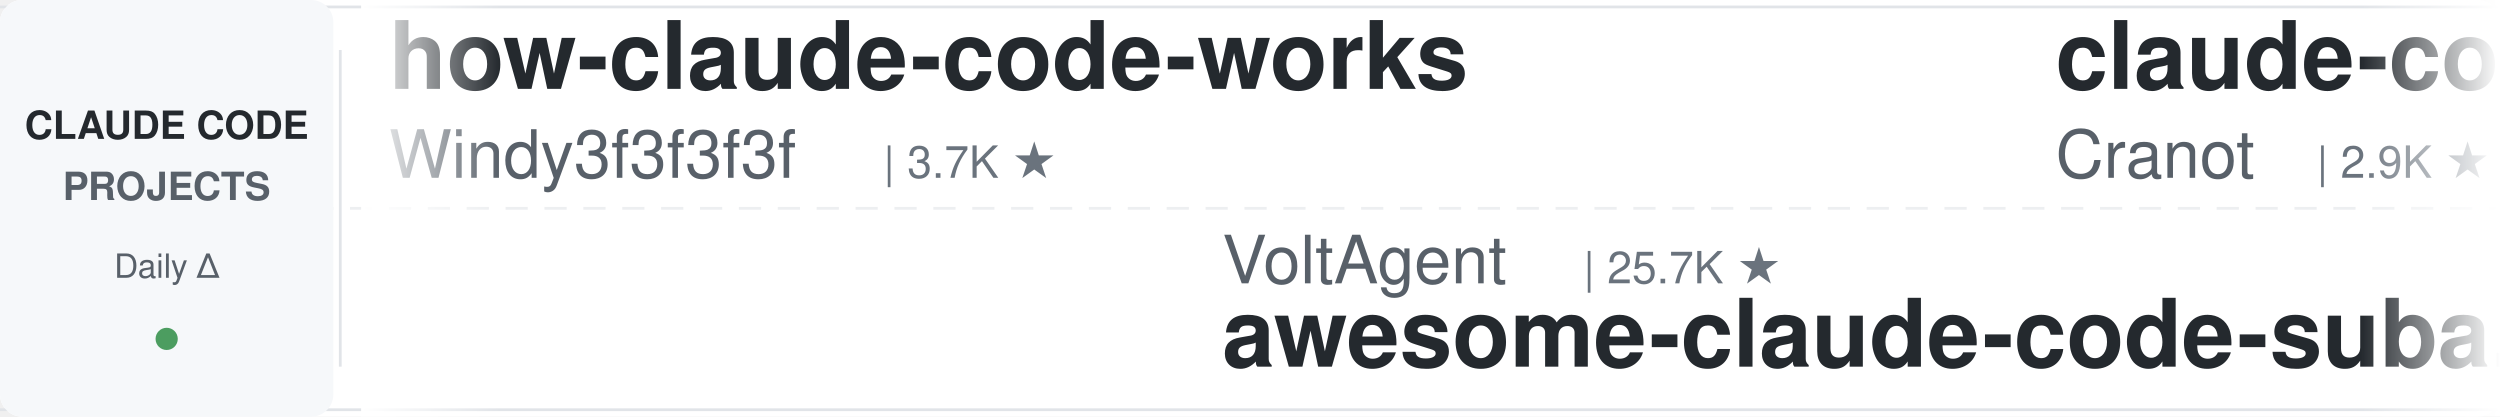
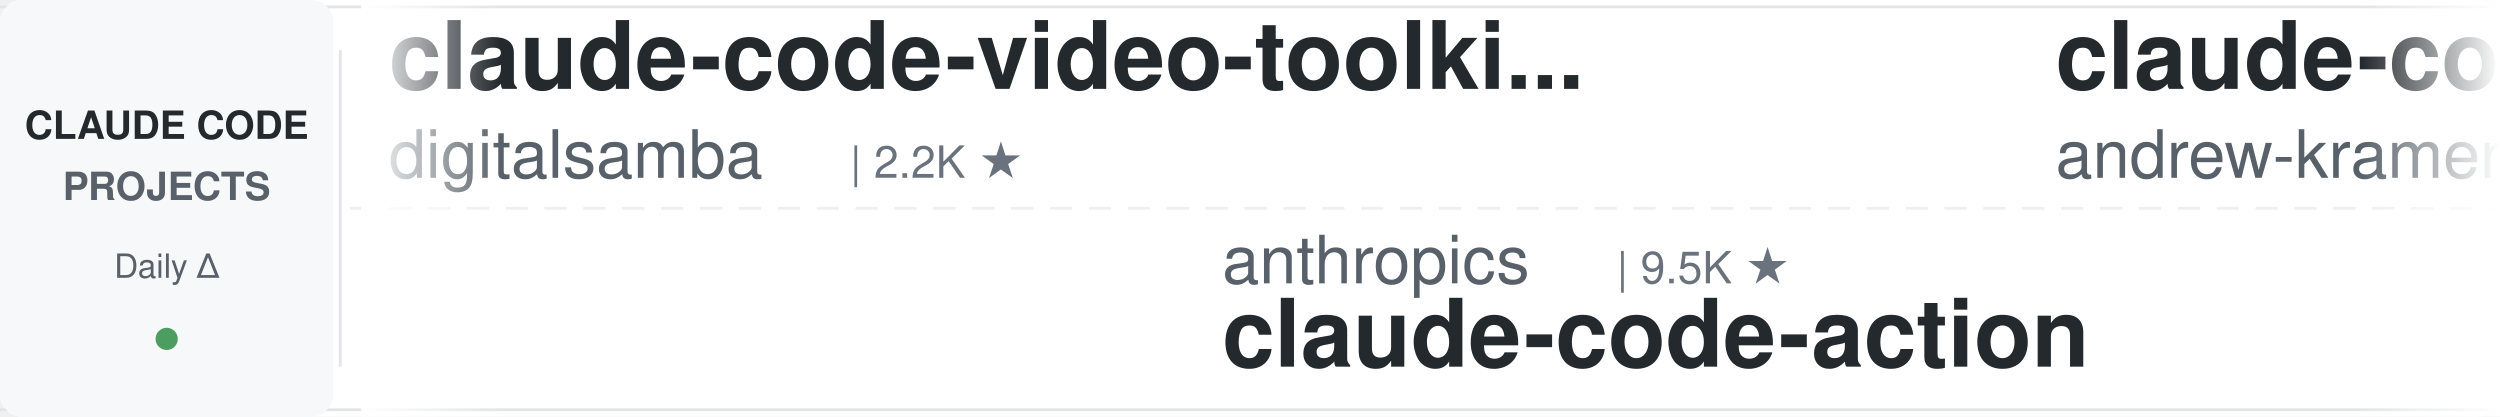
<svg xmlns="http://www.w3.org/2000/svg" width="900" height="150">
  <defs>
    <linearGradient id="leftFade" x1="0%" y1="0%" x2="100%" y2="0%">
      <stop offset="0%" style="stop-color:#ffffff;stop-opacity:1" />
      <stop offset="100%" style="stop-color:#ffffff;stop-opacity:0" />
    </linearGradient>
    <linearGradient id="rightFade" x1="0%" y1="0%" x2="100%" y2="0%">
      <stop offset="0%" style="stop-color:#ffffff;stop-opacity:0" />
      <stop offset="100%" style="stop-color:#ffffff;stop-opacity:1" />
    </linearGradient>
  </defs>
  <rect width="900" height="150" fill="#ffffff" rx="8" />
  <rect x="0" y="2" width="900" height="1" fill="#e1e4e8" />
  <rect x="0" y="147" width="900" height="1" fill="#e1e4e8" />
  <line x1="0" y1="75" x2="900" y2="75" stroke="#e1e4e8" stroke-width="1" stroke-dasharray="8 6" opacity="0.6" />
  <rect x="0" y="0" width="120" height="150" fill="#f6f8fa" rx="8" />
  <text x="60" y="50" font-family="-apple-system, BlinkMacSystemFont, 'Segoe UI', Helvetica, Arial, sans-serif" font-size="14" font-weight="600" fill="#24292e" text-anchor="middle">CLAUDE CODE</text>
  <text x="60" y="72" font-family="-apple-system, BlinkMacSystemFont, 'Segoe UI', Helvetica, Arial, sans-serif" font-size="14" font-weight="600" fill="#586069" text-anchor="middle">PROJECTS</text>
  <text x="60" y="100" font-family="-apple-system, BlinkMacSystemFont, 'Segoe UI', Helvetica, Arial, sans-serif" font-size="12" font-weight="500" fill="#586069" text-anchor="middle">Daily Δ</text>
  <circle cx="60" cy="122" r="4" fill="#22863a" opacity="0.8" />
  <rect x="122" y="18" width="1" height="114" fill="#e1e4e8" />
  <clipPath id="tickerClip">
    <rect x="130" y="0" width="770" height="150" />
  </clipPath>
  <g clip-path="url(#tickerClip)">
    <g id="tickerItems">
      <animateTransform attributeName="transform" attributeType="XML" type="translate" from="0 0" to="-3000 0" dur="54s" repeatCount="indefinite" />
      <g transform="translate(0, 0)">
-         <text x="140" y="32" font-family="-apple-system, BlinkMacSystemFont, 'Segoe UI', Helvetica, Arial, sans-serif" font-size="34" font-weight="600" fill="#24292e">how-claude-code-works</text>
-         <text x="140" y="64" font-family="-apple-system, BlinkMacSystemFont, 'Segoe UI', Helvetica, Arial, sans-serif" font-size="24" font-weight="400" fill="#586069">Windy3f3f3f3f</text>
-         <text x="318" y="64" font-family="-apple-system, BlinkMacSystemFont, 'Segoe UI', Helvetica, Arial, sans-serif" font-size="16" font-weight="500" fill="#6a737d">| 3.7K ★</text>
+         <text x="140" y="32" font-family="-apple-system, BlinkMacSystemFont, 'Segoe UI', Helvetica, Arial, sans-serif" font-size="34" font-weight="600" fill="#24292e">claude-code-video-toolki...</text>
+         <text x="140" y="64" font-family="-apple-system, BlinkMacSystemFont, 'Segoe UI', Helvetica, Arial, sans-serif" font-size="24" font-weight="400" fill="#586069">digitalsamba</text>
+         <text x="306" y="64" font-family="-apple-system, BlinkMacSystemFont, 'Segoe UI', Helvetica, Arial, sans-serif" font-size="16" font-weight="500" fill="#6a737d">| 2.2K ★</text>
      </g>
      <g transform="translate(300, 0)">
-         <text x="140" y="102" font-family="-apple-system, BlinkMacSystemFont, 'Segoe UI', Helvetica, Arial, sans-serif" font-size="24" font-weight="400" fill="#586069">VoltAgent</text>
-         <text x="270" y="102" font-family="-apple-system, BlinkMacSystemFont, 'Segoe UI', Helvetica, Arial, sans-serif" font-size="16" font-weight="500" fill="#6a737d">| 25.7K ★</text>
-         <text x="140" y="132" font-family="-apple-system, BlinkMacSystemFont, 'Segoe UI', Helvetica, Arial, sans-serif" font-size="34" font-weight="600" fill="#24292e">awesome-claude-code-suba...</text>
+         <text x="140" y="102" font-family="-apple-system, BlinkMacSystemFont, 'Segoe UI', Helvetica, Arial, sans-serif" font-size="24" font-weight="400" fill="#586069">anthropics</text>
+         <text x="282" y="102" font-family="-apple-system, BlinkMacSystemFont, 'Segoe UI', Helvetica, Arial, sans-serif" font-size="16" font-weight="500" fill="#6a737d">| 9.5K ★</text>
+         <text x="140" y="132" font-family="-apple-system, BlinkMacSystemFont, 'Segoe UI', Helvetica, Arial, sans-serif" font-size="34" font-weight="600" fill="#24292e">claude-code-action</text>
      </g>
      <g transform="translate(600, 0)">
-         <text x="140" y="32" font-family="-apple-system, BlinkMacSystemFont, 'Segoe UI', Helvetica, Arial, sans-serif" font-size="34" font-weight="600" fill="#24292e">claude-code-guide</text>
-         <text x="140" y="64" font-family="-apple-system, BlinkMacSystemFont, 'Segoe UI', Helvetica, Arial, sans-serif" font-size="24" font-weight="400" fill="#586069">Cranot</text>
-         <text x="234" y="64" font-family="-apple-system, BlinkMacSystemFont, 'Segoe UI', Helvetica, Arial, sans-serif" font-size="16" font-weight="500" fill="#6a737d">| 2.9K ★</text>
+         <text x="140" y="32" font-family="-apple-system, BlinkMacSystemFont, 'Segoe UI', Helvetica, Arial, sans-serif" font-size="34" font-weight="600" fill="#24292e">claude-code-source-build</text>
+         <text x="140" y="64" font-family="-apple-system, BlinkMacSystemFont, 'Segoe UI', Helvetica, Arial, sans-serif" font-size="24" font-weight="400" fill="#586069">andrew-kramer-inno</text>
+         <text x="378" y="64" font-family="-apple-system, BlinkMacSystemFont, 'Segoe UI', Helvetica, Arial, sans-serif" font-size="16" font-weight="500" fill="#6a737d">| 593 ★</text>
      </g>
      <g transform="translate(900, 0)">
-         <text x="140" y="102" font-family="-apple-system, BlinkMacSystemFont, 'Segoe UI', Helvetica, Arial, sans-serif" font-size="24" font-weight="400" fill="#586069">SeemSeam</text>
-         <text x="258" y="102" font-family="-apple-system, BlinkMacSystemFont, 'Segoe UI', Helvetica, Arial, sans-serif" font-size="16" font-weight="500" fill="#6a737d">| 3.6K ★</text>
-         <text x="140" y="132" font-family="-apple-system, BlinkMacSystemFont, 'Segoe UI', Helvetica, Arial, sans-serif" font-size="34" font-weight="600" fill="#24292e">claude_codex_bridge</text>
+         <text x="140" y="102" font-family="-apple-system, BlinkMacSystemFont, 'Segoe UI', Helvetica, Arial, sans-serif" font-size="24" font-weight="400" fill="#586069">liuup</text>
+         <text x="222" y="102" font-family="-apple-system, BlinkMacSystemFont, 'Segoe UI', Helvetica, Arial, sans-serif" font-size="16" font-weight="500" fill="#6a737d">| 4.0K ★</text>
+         <text x="140" y="132" font-family="-apple-system, BlinkMacSystemFont, 'Segoe UI', Helvetica, Arial, sans-serif" font-size="34" font-weight="600" fill="#24292e">claude-code-analysis</text>
      </g>
      <g transform="translate(1200, 0)">
-         <text x="140" y="32" font-family="-apple-system, BlinkMacSystemFont, 'Segoe UI', Helvetica, Arial, sans-serif" font-size="34" font-weight="600" fill="#24292e">claude-code-from-scratch</text>
-         <text x="140" y="64" font-family="-apple-system, BlinkMacSystemFont, 'Segoe UI', Helvetica, Arial, sans-serif" font-size="24" font-weight="400" fill="#586069">Windy3f3f3f3f</text>
-         <text x="318" y="64" font-family="-apple-system, BlinkMacSystemFont, 'Segoe UI', Helvetica, Arial, sans-serif" font-size="16" font-weight="500" fill="#6a737d">| 2.8K ★</text>
+         <text x="140" y="32" font-family="-apple-system, BlinkMacSystemFont, 'Segoe UI', Helvetica, Arial, sans-serif" font-size="34" font-weight="600" fill="#24292e">claude-code-local</text>
+         <text x="140" y="64" font-family="-apple-system, BlinkMacSystemFont, 'Segoe UI', Helvetica, Arial, sans-serif" font-size="24" font-weight="400" fill="#586069">nicedreamzapp</text>
+         <text x="318" y="64" font-family="-apple-system, BlinkMacSystemFont, 'Segoe UI', Helvetica, Arial, sans-serif" font-size="16" font-weight="500" fill="#6a737d">| 3.4K ★</text>
      </g>
      <g transform="translate(1500, 0)">
-         <text x="140" y="102" font-family="-apple-system, BlinkMacSystemFont, 'Segoe UI', Helvetica, Arial, sans-serif" font-size="24" font-weight="400" fill="#586069">ChrisWiles</text>
-         <text x="282" y="102" font-family="-apple-system, BlinkMacSystemFont, 'Segoe UI', Helvetica, Arial, sans-serif" font-size="16" font-weight="500" fill="#6a737d">| 6.1K ★</text>
-         <text x="140" y="132" font-family="-apple-system, BlinkMacSystemFont, 'Segoe UI', Helvetica, Arial, sans-serif" font-size="34" font-weight="600" fill="#24292e">claude-code-showcase</text>
+         <text x="140" y="102" font-family="-apple-system, BlinkMacSystemFont, 'Segoe UI', Helvetica, Arial, sans-serif" font-size="24" font-weight="400" fill="#586069">pedrohcgs</text>
+         <text x="270" y="102" font-family="-apple-system, BlinkMacSystemFont, 'Segoe UI', Helvetica, Arial, sans-serif" font-size="16" font-weight="500" fill="#6a737d">| 1.7K ★</text>
+         <text x="140" y="132" font-family="-apple-system, BlinkMacSystemFont, 'Segoe UI', Helvetica, Arial, sans-serif" font-size="34" font-weight="600" fill="#24292e">claude-code-my-workflow</text>
      </g>
      <g transform="translate(1800, 0)">
-         <text x="140" y="32" font-family="-apple-system, BlinkMacSystemFont, 'Segoe UI', Helvetica, Arial, sans-serif" font-size="34" font-weight="600" fill="#24292e">claude-code-harness</text>
-         <text x="140" y="64" font-family="-apple-system, BlinkMacSystemFont, 'Segoe UI', Helvetica, Arial, sans-serif" font-size="24" font-weight="400" fill="#586069">Chachamaru127</text>
-         <text x="318" y="64" font-family="-apple-system, BlinkMacSystemFont, 'Segoe UI', Helvetica, Arial, sans-serif" font-size="16" font-weight="500" fill="#6a737d">| 3.2K ★</text>
+         <text x="140" y="32" font-family="-apple-system, BlinkMacSystemFont, 'Segoe UI', Helvetica, Arial, sans-serif" font-size="34" font-weight="600" fill="#24292e">claude-code-hub</text>
+         <text x="140" y="64" font-family="-apple-system, BlinkMacSystemFont, 'Segoe UI', Helvetica, Arial, sans-serif" font-size="24" font-weight="400" fill="#586069">ding113</text>
+         <text x="246" y="64" font-family="-apple-system, BlinkMacSystemFont, 'Segoe UI', Helvetica, Arial, sans-serif" font-size="16" font-weight="500" fill="#6a737d">| 3.4K ★</text>
      </g>
      <g transform="translate(2100, 0)">
-         <text x="140" y="102" font-family="-apple-system, BlinkMacSystemFont, 'Segoe UI', Helvetica, Arial, sans-serif" font-size="24" font-weight="400" fill="#586069">hangsman</text>
-         <text x="258" y="102" font-family="-apple-system, BlinkMacSystemFont, 'Segoe UI', Helvetica, Arial, sans-serif" font-size="16" font-weight="500" fill="#6a737d">| 797 ★</text>
-         <text x="140" y="132" font-family="-apple-system, BlinkMacSystemFont, 'Segoe UI', Helvetica, Arial, sans-serif" font-size="34" font-weight="600" fill="#24292e">claude-code-source</text>
+         <text x="140" y="102" font-family="-apple-system, BlinkMacSystemFont, 'Segoe UI', Helvetica, Arial, sans-serif" font-size="24" font-weight="400" fill="#586069">oboard</text>
+         <text x="234" y="102" font-family="-apple-system, BlinkMacSystemFont, 'Segoe UI', Helvetica, Arial, sans-serif" font-size="16" font-weight="500" fill="#6a737d">| 3.3K ★</text>
+         <text x="140" y="132" font-family="-apple-system, BlinkMacSystemFont, 'Segoe UI', Helvetica, Arial, sans-serif" font-size="34" font-weight="600" fill="#24292e">claude-code-rev</text>
      </g>
      <g transform="translate(2400, 0)">
-         <text x="140" y="32" font-family="-apple-system, BlinkMacSystemFont, 'Segoe UI', Helvetica, Arial, sans-serif" font-size="34" font-weight="600" fill="#24292e">claude-code-from-source</text>
-         <text x="140" y="64" font-family="-apple-system, BlinkMacSystemFont, 'Segoe UI', Helvetica, Arial, sans-serif" font-size="24" font-weight="400" fill="#586069">alejandrobalderas</text>
-         <text x="366" y="64" font-family="-apple-system, BlinkMacSystemFont, 'Segoe UI', Helvetica, Arial, sans-serif" font-size="16" font-weight="500" fill="#6a737d">| 3.0K ★</text>
+         <text x="140" y="32" font-family="-apple-system, BlinkMacSystemFont, 'Segoe UI', Helvetica, Arial, sans-serif" font-size="34" font-weight="600" fill="#24292e">claude-code-base-action</text>
+         <text x="140" y="64" font-family="-apple-system, BlinkMacSystemFont, 'Segoe UI', Helvetica, Arial, sans-serif" font-size="24" font-weight="400" fill="#586069">anthropics</text>
+         <text x="282" y="64" font-family="-apple-system, BlinkMacSystemFont, 'Segoe UI', Helvetica, Arial, sans-serif" font-size="16" font-weight="500" fill="#6a737d">| 1.0K ★</text>
      </g>
      <g transform="translate(2700, 0)">
-         <text x="140" y="102" font-family="-apple-system, BlinkMacSystemFont, 'Segoe UI', Helvetica, Arial, sans-serif" font-size="24" font-weight="400" fill="#586069">nicedreamzapp</text>
-         <text x="318" y="102" font-family="-apple-system, BlinkMacSystemFont, 'Segoe UI', Helvetica, Arial, sans-serif" font-size="16" font-weight="500" fill="#6a737d">| 3.4K ★</text>
-         <text x="140" y="132" font-family="-apple-system, BlinkMacSystemFont, 'Segoe UI', Helvetica, Arial, sans-serif" font-size="34" font-weight="600" fill="#24292e">claude-code-local</text>
+         <text x="140" y="102" font-family="-apple-system, BlinkMacSystemFont, 'Segoe UI', Helvetica, Arial, sans-serif" font-size="24" font-weight="400" fill="#586069">huangserva</text>
+         <text x="282" y="102" font-family="-apple-system, BlinkMacSystemFont, 'Segoe UI', Helvetica, Arial, sans-serif" font-size="16" font-weight="500" fill="#6a737d">| 629 ★</text>
+         <text x="140" y="132" font-family="-apple-system, BlinkMacSystemFont, 'Segoe UI', Helvetica, Arial, sans-serif" font-size="34" font-weight="600" fill="#24292e">claude-code-cli</text>
      </g>
      <g transform="translate(3000, 0)">
-         <text x="140" y="32" font-family="-apple-system, BlinkMacSystemFont, 'Segoe UI', Helvetica, Arial, sans-serif" font-size="34" font-weight="600" fill="#24292e">how-claude-code-works</text>
-         <text x="140" y="64" font-family="-apple-system, BlinkMacSystemFont, 'Segoe UI', Helvetica, Arial, sans-serif" font-size="24" font-weight="400" fill="#586069">Windy3f3f3f3f</text>
-         <text x="318" y="64" font-family="-apple-system, BlinkMacSystemFont, 'Segoe UI', Helvetica, Arial, sans-serif" font-size="16" font-weight="500" fill="#6a737d">| 3.7K ★</text>
+         <text x="140" y="32" font-family="-apple-system, BlinkMacSystemFont, 'Segoe UI', Helvetica, Arial, sans-serif" font-size="34" font-weight="600" fill="#24292e">claude-code-video-toolki...</text>
+         <text x="140" y="64" font-family="-apple-system, BlinkMacSystemFont, 'Segoe UI', Helvetica, Arial, sans-serif" font-size="24" font-weight="400" fill="#586069">digitalsamba</text>
+         <text x="306" y="64" font-family="-apple-system, BlinkMacSystemFont, 'Segoe UI', Helvetica, Arial, sans-serif" font-size="16" font-weight="500" fill="#6a737d">| 2.2K ★</text>
      </g>
      <g transform="translate(3300, 0)">
-         <text x="140" y="102" font-family="-apple-system, BlinkMacSystemFont, 'Segoe UI', Helvetica, Arial, sans-serif" font-size="24" font-weight="400" fill="#586069">VoltAgent</text>
-         <text x="270" y="102" font-family="-apple-system, BlinkMacSystemFont, 'Segoe UI', Helvetica, Arial, sans-serif" font-size="16" font-weight="500" fill="#6a737d">| 25.7K ★</text>
-         <text x="140" y="132" font-family="-apple-system, BlinkMacSystemFont, 'Segoe UI', Helvetica, Arial, sans-serif" font-size="34" font-weight="600" fill="#24292e">awesome-claude-code-suba...</text>
+         <text x="140" y="102" font-family="-apple-system, BlinkMacSystemFont, 'Segoe UI', Helvetica, Arial, sans-serif" font-size="24" font-weight="400" fill="#586069">anthropics</text>
+         <text x="282" y="102" font-family="-apple-system, BlinkMacSystemFont, 'Segoe UI', Helvetica, Arial, sans-serif" font-size="16" font-weight="500" fill="#6a737d">| 9.5K ★</text>
+         <text x="140" y="132" font-family="-apple-system, BlinkMacSystemFont, 'Segoe UI', Helvetica, Arial, sans-serif" font-size="34" font-weight="600" fill="#24292e">claude-code-action</text>
      </g>
      <g transform="translate(3600, 0)">
-         <text x="140" y="32" font-family="-apple-system, BlinkMacSystemFont, 'Segoe UI', Helvetica, Arial, sans-serif" font-size="34" font-weight="600" fill="#24292e">claude-code-guide</text>
-         <text x="140" y="64" font-family="-apple-system, BlinkMacSystemFont, 'Segoe UI', Helvetica, Arial, sans-serif" font-size="24" font-weight="400" fill="#586069">Cranot</text>
-         <text x="234" y="64" font-family="-apple-system, BlinkMacSystemFont, 'Segoe UI', Helvetica, Arial, sans-serif" font-size="16" font-weight="500" fill="#6a737d">| 2.9K ★</text>
+         <text x="140" y="32" font-family="-apple-system, BlinkMacSystemFont, 'Segoe UI', Helvetica, Arial, sans-serif" font-size="34" font-weight="600" fill="#24292e">claude-code-source-build</text>
+         <text x="140" y="64" font-family="-apple-system, BlinkMacSystemFont, 'Segoe UI', Helvetica, Arial, sans-serif" font-size="24" font-weight="400" fill="#586069">andrew-kramer-inno</text>
+         <text x="378" y="64" font-family="-apple-system, BlinkMacSystemFont, 'Segoe UI', Helvetica, Arial, sans-serif" font-size="16" font-weight="500" fill="#6a737d">| 593 ★</text>
      </g>
      <g transform="translate(3900, 0)">
-         <text x="140" y="102" font-family="-apple-system, BlinkMacSystemFont, 'Segoe UI', Helvetica, Arial, sans-serif" font-size="24" font-weight="400" fill="#586069">SeemSeam</text>
-         <text x="258" y="102" font-family="-apple-system, BlinkMacSystemFont, 'Segoe UI', Helvetica, Arial, sans-serif" font-size="16" font-weight="500" fill="#6a737d">| 3.6K ★</text>
-         <text x="140" y="132" font-family="-apple-system, BlinkMacSystemFont, 'Segoe UI', Helvetica, Arial, sans-serif" font-size="34" font-weight="600" fill="#24292e">claude_codex_bridge</text>
+         <text x="140" y="102" font-family="-apple-system, BlinkMacSystemFont, 'Segoe UI', Helvetica, Arial, sans-serif" font-size="24" font-weight="400" fill="#586069">liuup</text>
+         <text x="222" y="102" font-family="-apple-system, BlinkMacSystemFont, 'Segoe UI', Helvetica, Arial, sans-serif" font-size="16" font-weight="500" fill="#6a737d">| 4.0K ★</text>
+         <text x="140" y="132" font-family="-apple-system, BlinkMacSystemFont, 'Segoe UI', Helvetica, Arial, sans-serif" font-size="34" font-weight="600" fill="#24292e">claude-code-analysis</text>
      </g>
    </g>
  </g>
  <rect x="130" y="0" width="50" height="150" fill="url(#leftFade)" />
  <rect x="850" y="0" width="50" height="150" fill="url(#rightFade)" />
</svg>
